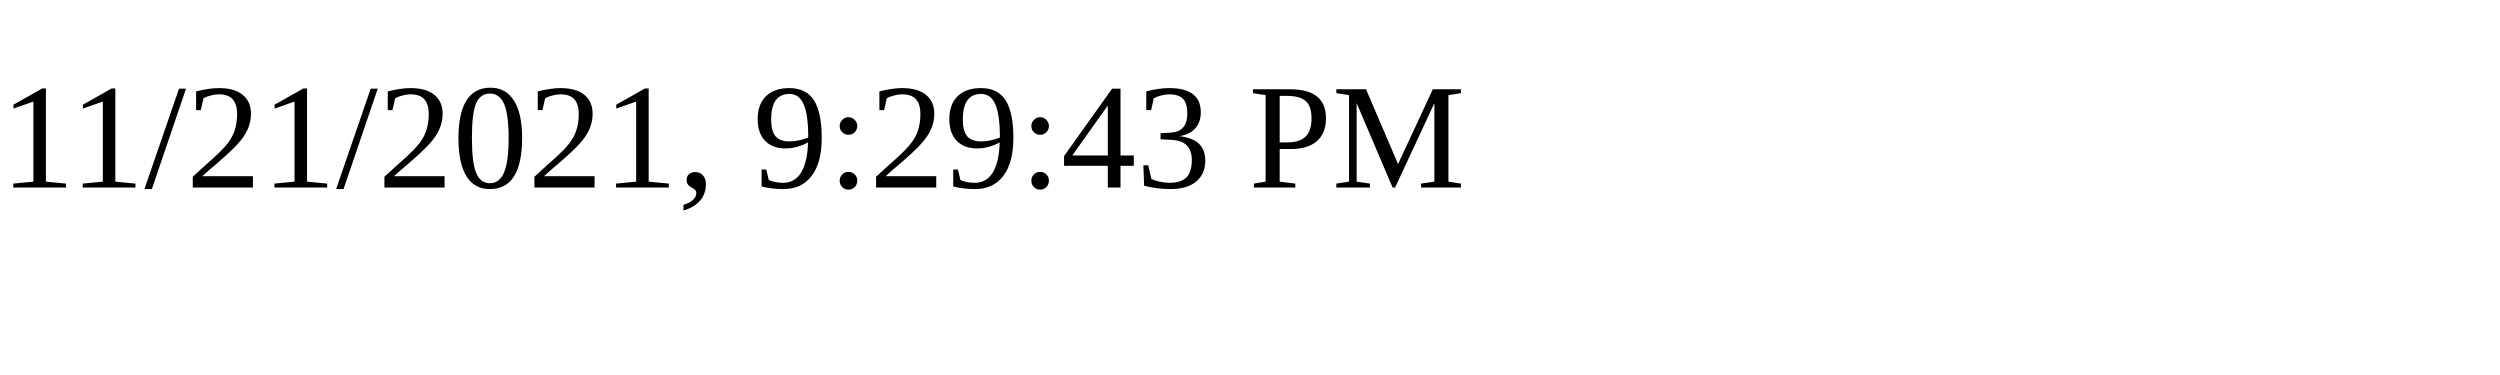
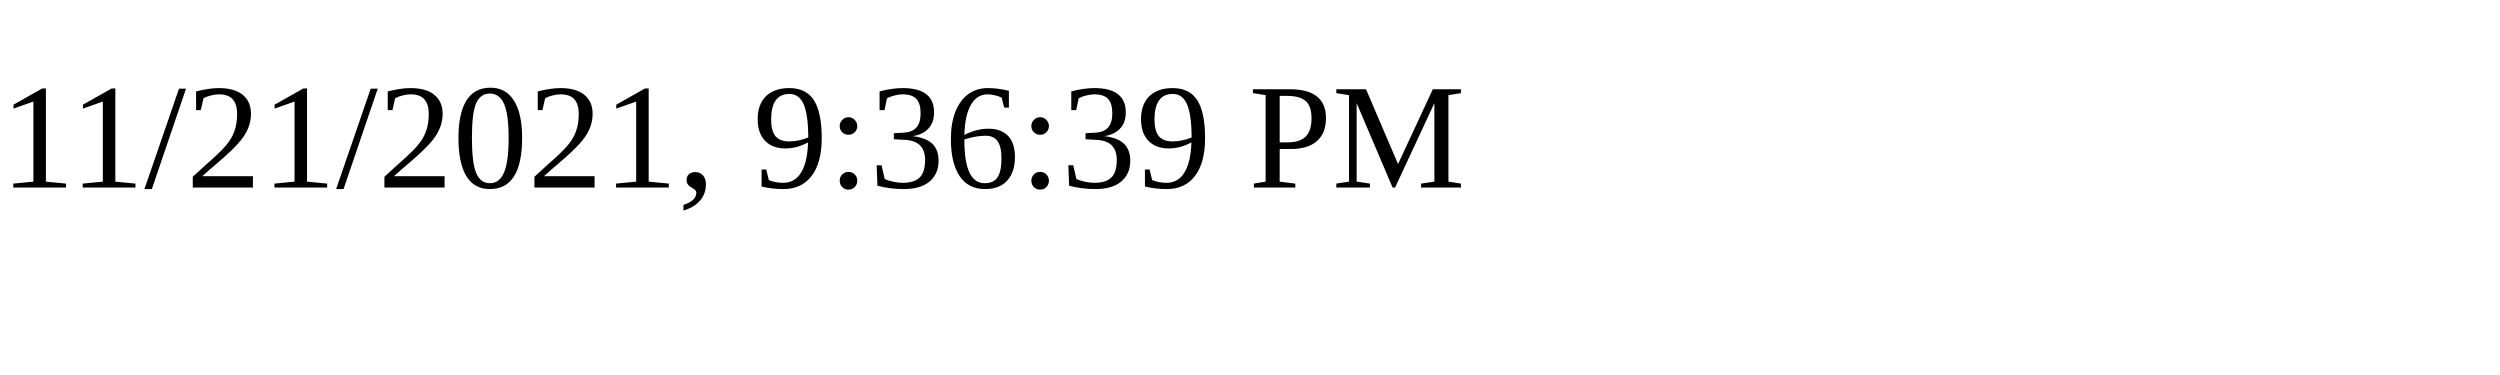
<svg xmlns="http://www.w3.org/2000/svg" height="30" width="200">
-   <text x="0" y="15">11/21/2021, 9:29:43 PM</text>
+   <text x="0" y="15">11/21/2021, 9:36:39 PM</text>
</svg>
